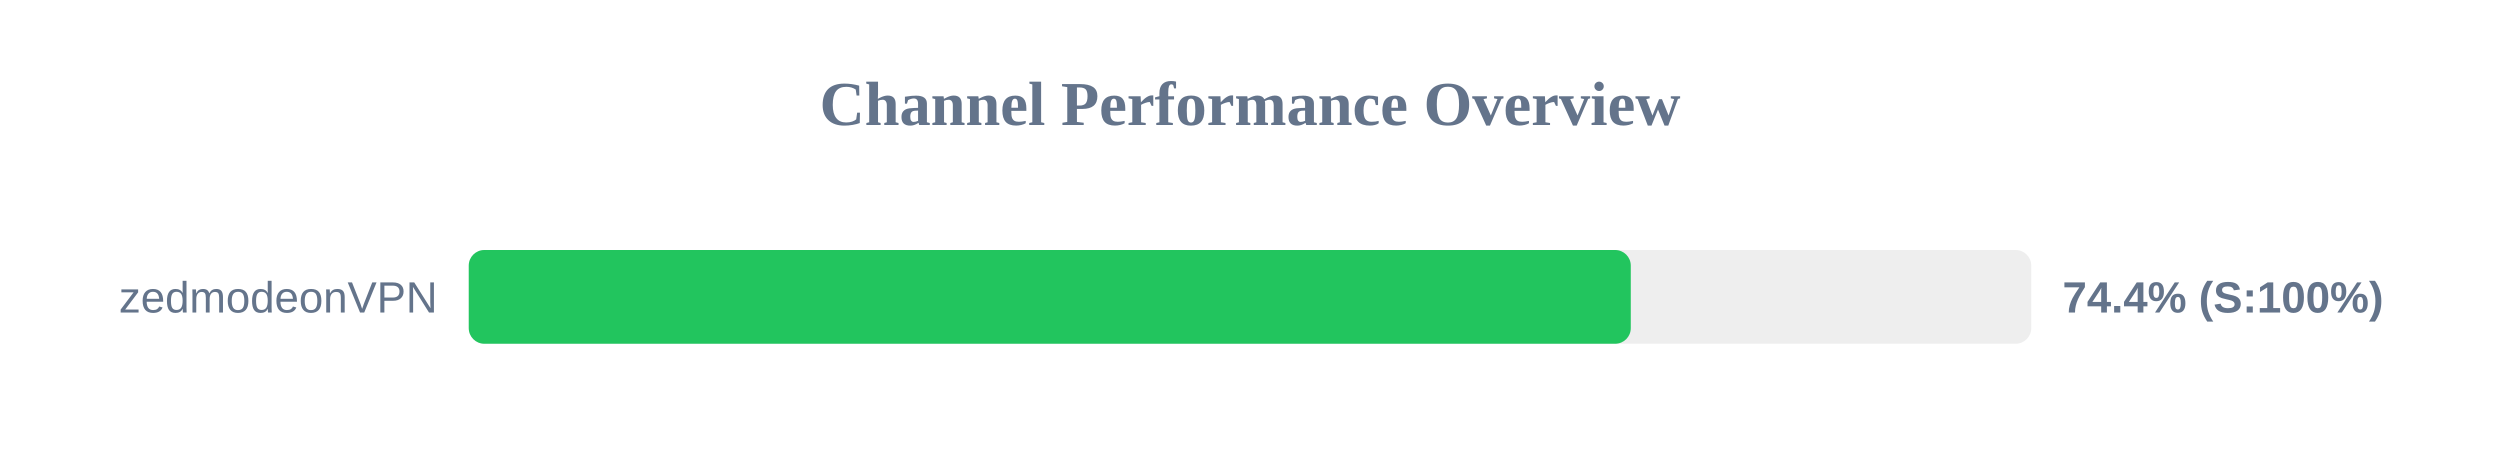
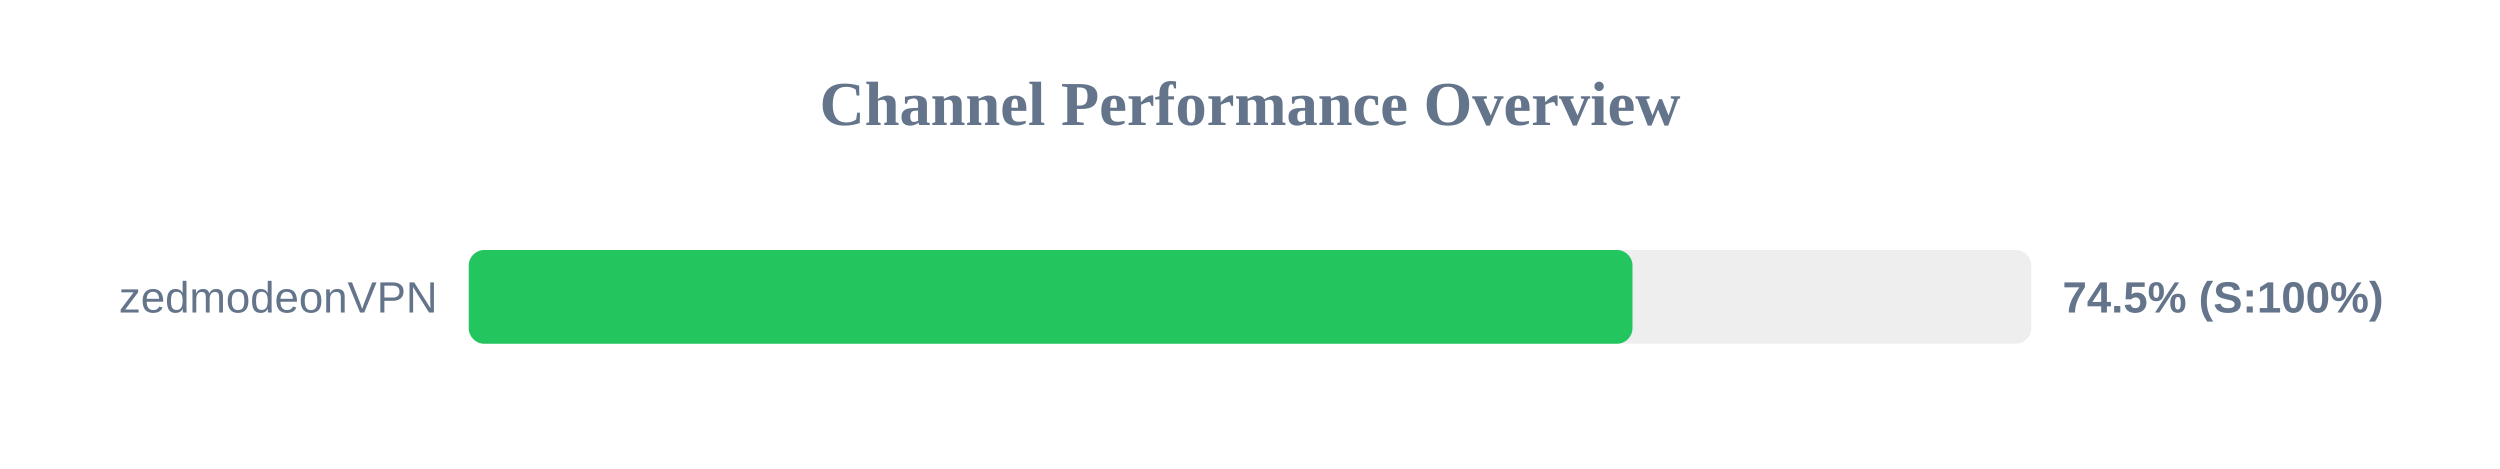
<svg xmlns="http://www.w3.org/2000/svg" width="800" height="150" version="1.1">
  <style>
        .row { font: 14px Arial; fill: #64748b; }
        .score { font: bold 14px Arial; fill: #64748b; }
    </style>
  <text x="400" y="40" text-anchor="middle" font-size="20px" font-weight="bold" fill="#64748b">Channel Performance Overview</text>
  <rect x="150" y="80" width="500" height="30" fill="#eee" rx="5" />
-   <rect x="150" y="80" width="371.85" height="30" fill="#22c55e" rx="5" />
+   <rect x="150" y="80" width="372.4" height="30" fill="#22c55e" rx="5" />
  <text x="140" y="100" text-anchor="end" class="row">zedmodeonVPN</text>
-   <text x="660" y="100" text-anchor="start" class="score">74.4% (S:100%)</text>
+   <text x="660" y="100" text-anchor="start" class="score">74.5% (S:100%)</text>
</svg>
